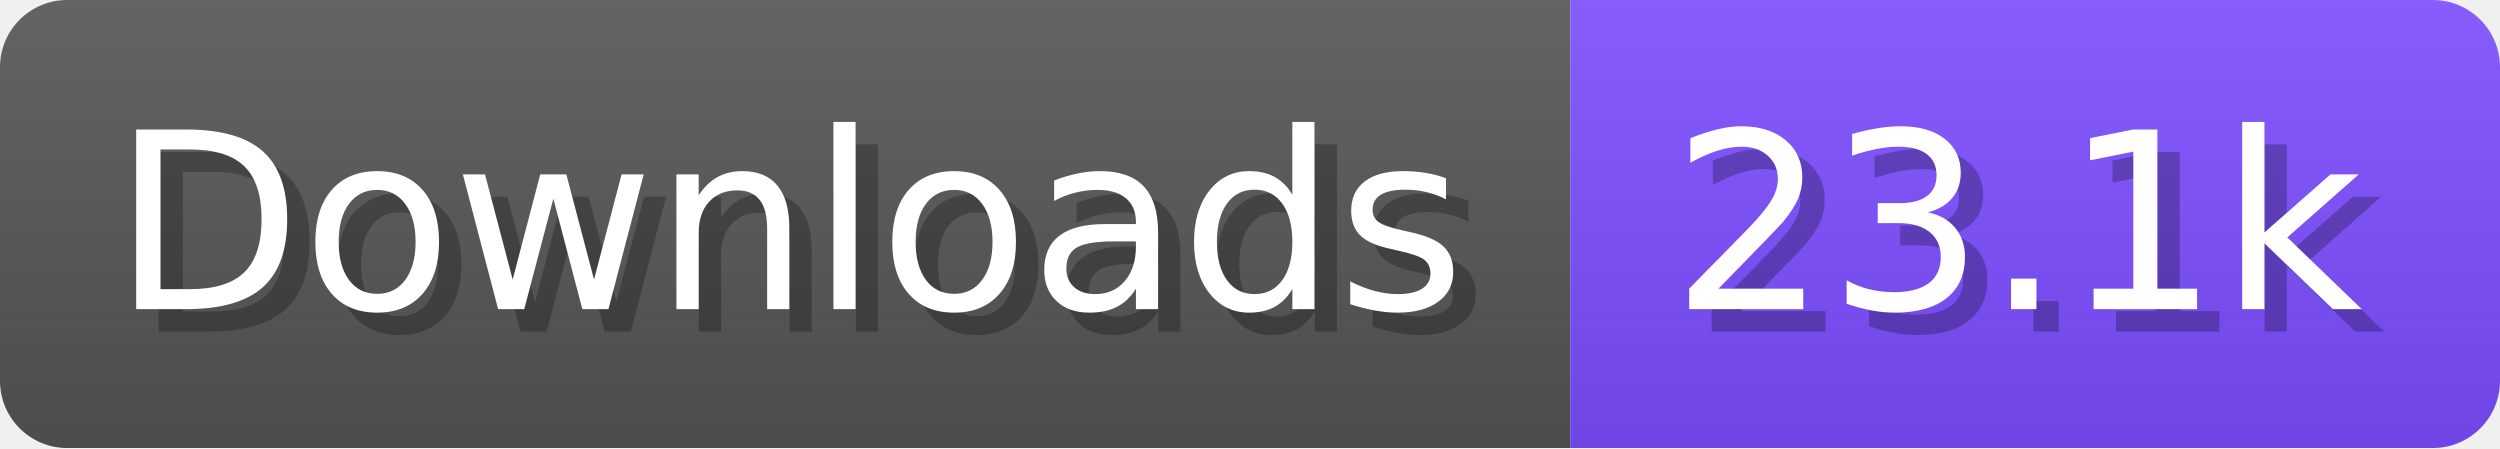
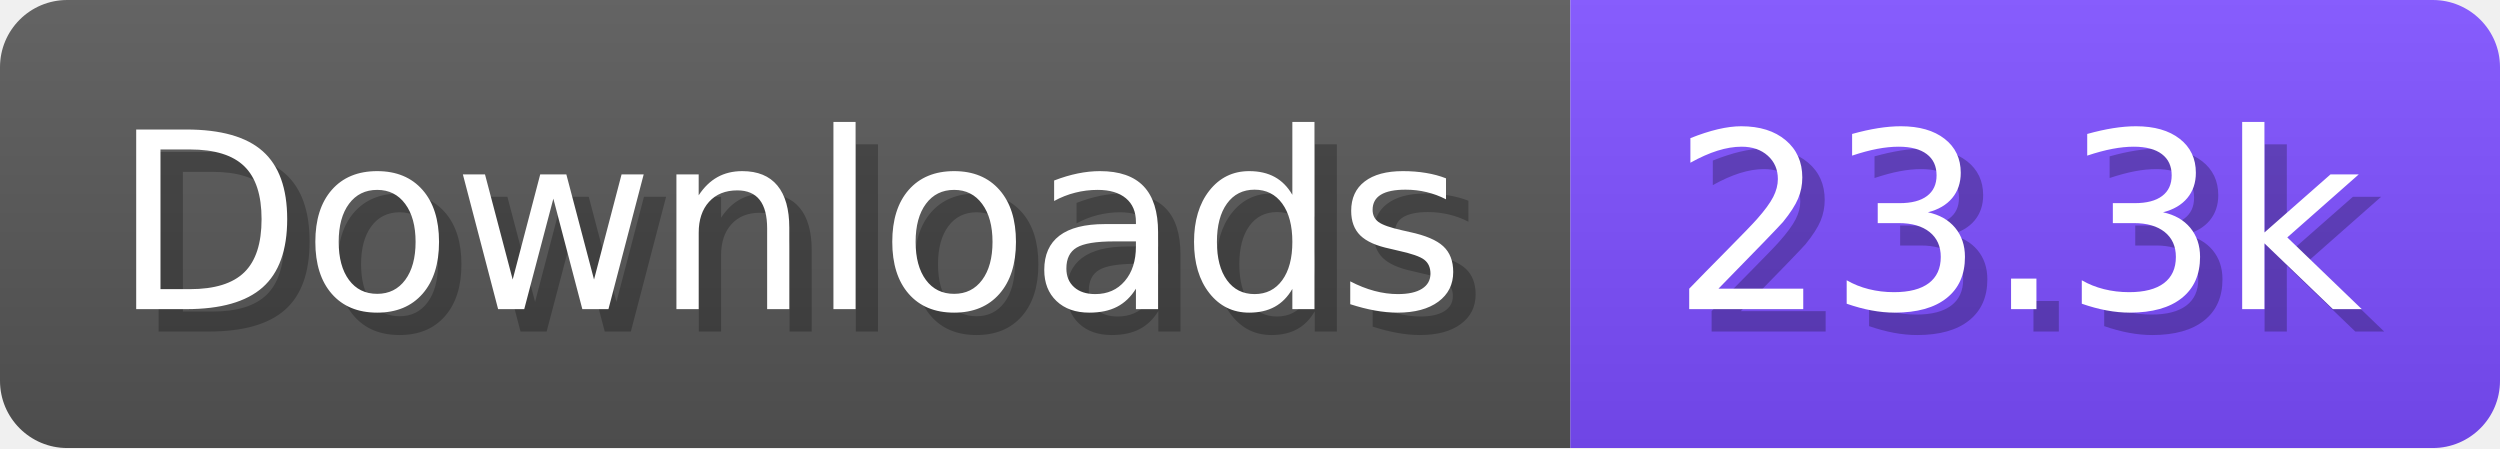
- <svg xmlns="http://www.w3.org/2000/svg" width="111.6" height="20" viewBox="0 0 1116 200" role="img" aria-label="Downloads: 23.1k">
+ <svg xmlns="http://www.w3.org/2000/svg" width="111.6" height="20" viewBox="0 0 1116 200" role="img" aria-label="Downloads: 23.3k">
  <linearGradient id="a" x2="0" y2="100%">
    <stop offset="0" stop-opacity=".1" stop-color="#EEE" />
    <stop offset="1" stop-opacity=".1" />
  </linearGradient>
  <mask id="m">
    <rect width="1116" height="200" rx="30" fill="#FFF" />
  </mask>
  <g mask="url(#m)">
    <rect width="701" height="200" fill="#555" />
    <rect width="415" height="200" fill="#7C4DFF" x="701" />
    <rect width="1116" height="200" fill="url(#a)" />
  </g>
  <g aria-hidden="true" fill="#fff" text-anchor="start" font-family="Verdana,DejaVu Sans,sans-serif" font-size="110">
    <text x="60" y="148" textLength="601" fill="#000" opacity="0.25">Downloads</text>
    <text x="50" y="138" textLength="601">Downloads</text>
-     <text x="756" y="148" textLength="315" fill="#000" opacity="0.25">23.1k</text>
-     <text x="746" y="138" textLength="315">23.1k</text>
+     <text x="756" y="148" textLength="315" fill="#000" opacity="0.25">23.3k</text>
+     <text x="746" y="138" textLength="315">23.3k</text>
  </g>
</svg>
